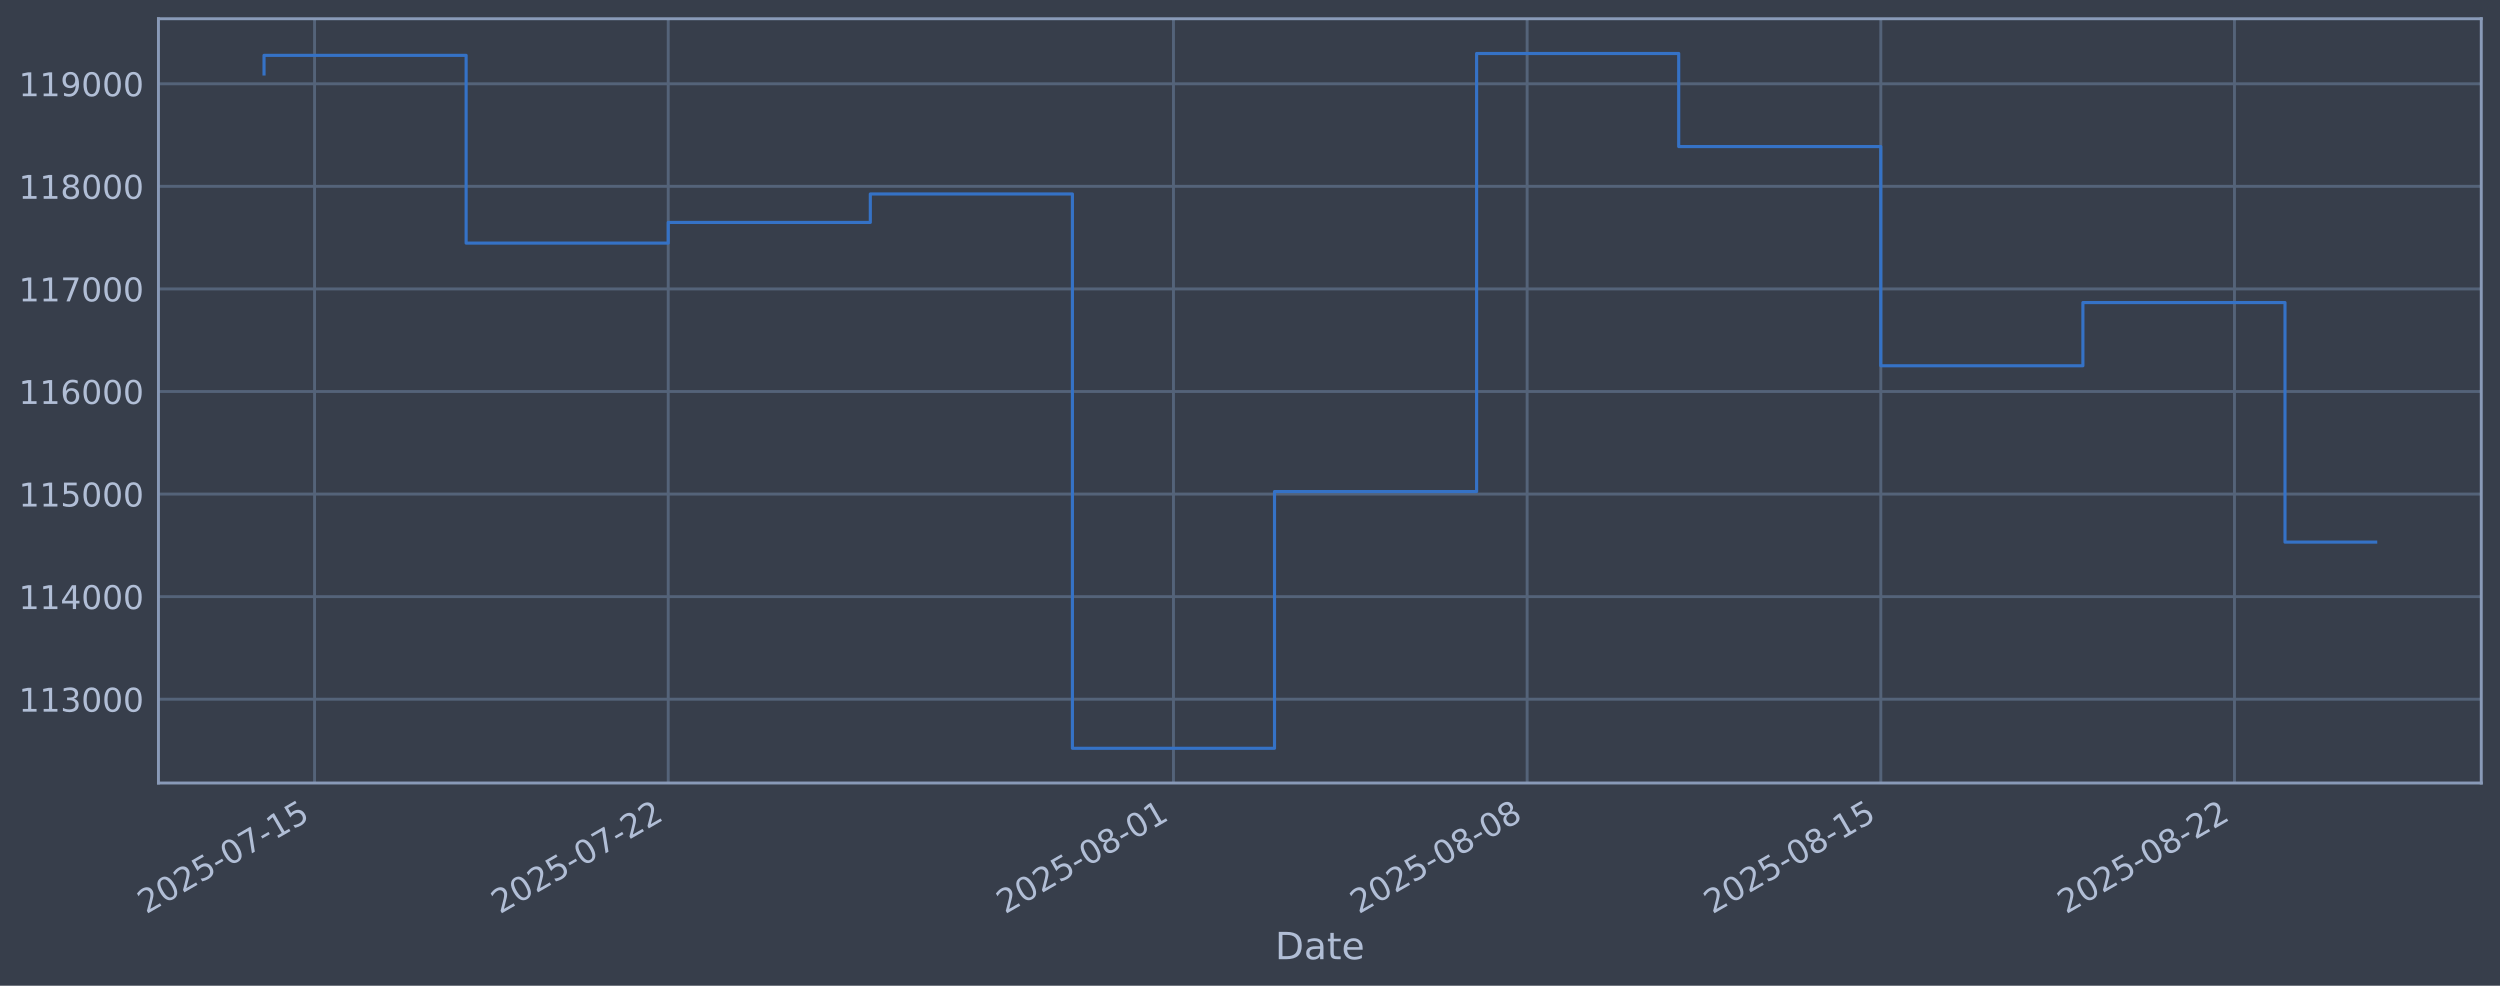
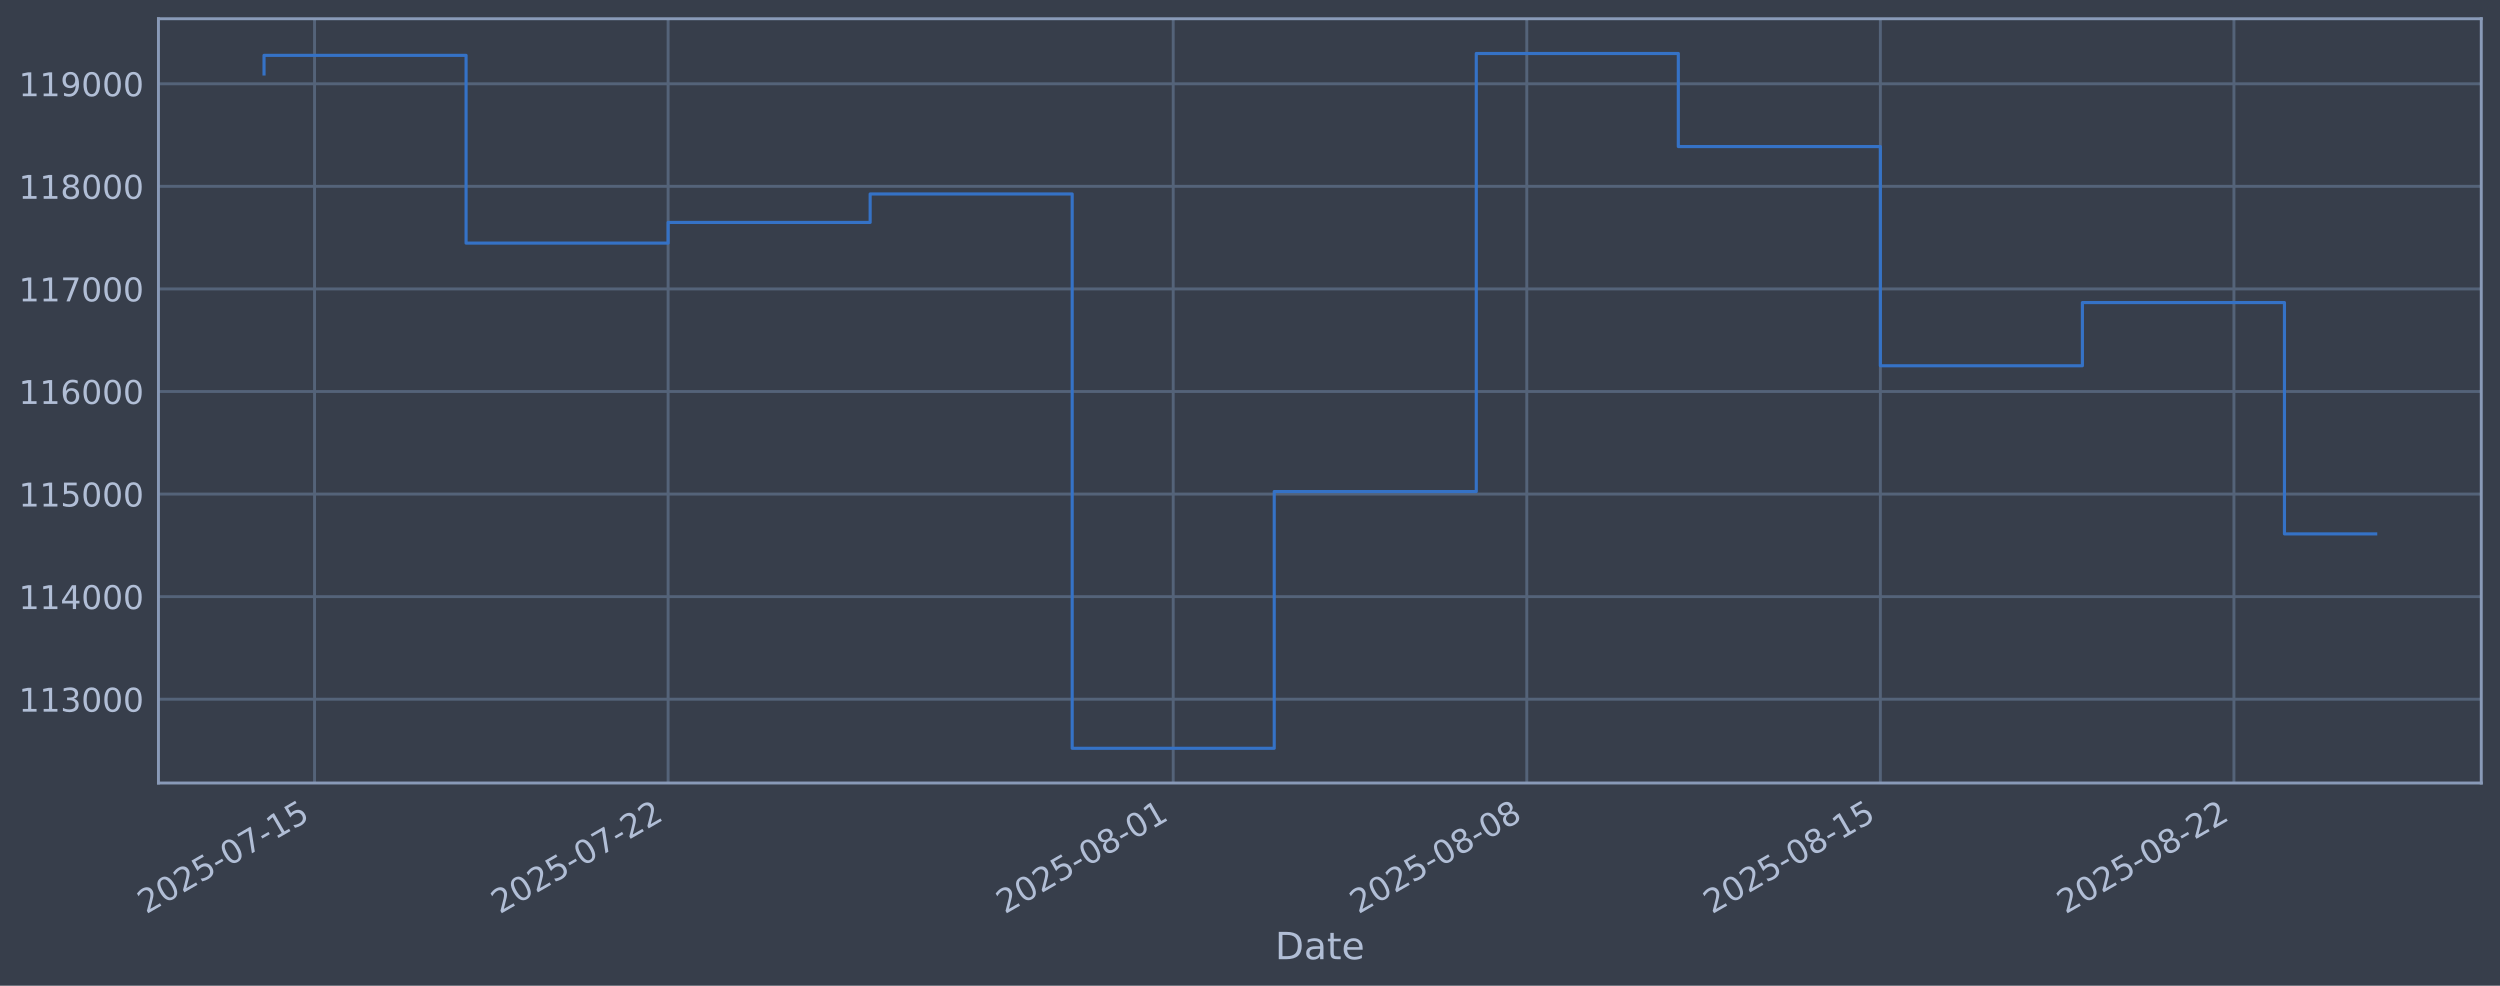
<svg xmlns="http://www.w3.org/2000/svg" xmlns:xlink="http://www.w3.org/1999/xlink" width="960.9pt" height="378.87pt" viewBox="0 0 960.9 378.87" version="1.1">
  <defs>
    <style type="text/css">*{stroke-linejoin: round; stroke-linecap: butt}</style>
  </defs>
  <g id="figure_1">
    <g id="patch_1">
      <path d="M 0 378.87  L 960.9 378.87  L 960.9 0  L 0 0  z " style="fill: #373e4b" />
    </g>
    <g id="axes_1">
      <g id="patch_2">
        <path d="M 60.901 300.96  L 953.701 300.96  L 953.701 7.2  L 60.901 7.2  z " style="fill: #373e4b" />
      </g>
      <g id="matplotlib.axis_1">
        <g id="xtick_1">
          <g id="line2d_1">
-             <path d="M 120.902 300.96  L 120.902 7.2  " clip-path="url(#p43d4b94d66)" style="fill: none; stroke: #546379; stroke-width: 1.12; stroke-linecap: square" />
+             <path d="M 120.896 300.96  L 120.896 7.2  " clip-path="url(#p982f47decd)" style="fill: none; stroke: #546379; stroke-width: 1.12; stroke-linecap: square" />
          </g>
          <g id="line2d_2" />
          <g id="text_1">
-             <g style="fill: #b1bed6" transform="translate(56.17628 351.4642) rotate(-30) scale(0.126 -0.126)">
+             <g style="fill: #b1bed6" transform="translate(56.17098 351.4642) rotate(-30) scale(0.126 -0.126)">
              <defs>
                <path id="DejaVuSans-32" d="M 1228 531  L 3431 531  L 3431 0  L 469 0  L 469 531  Q 828 903 1448 1529  Q 2069 2156 2228 2338  Q 2531 2678 2651 2914  Q 2772 3150 2772 3378  Q 2772 3750 2511 3984  Q 2250 4219 1831 4219  Q 1534 4219 1204 4116  Q 875 4013 500 3803  L 500 4441  Q 881 4594 1212 4672  Q 1544 4750 1819 4750  Q 2544 4750 2975 4387  Q 3406 4025 3406 3419  Q 3406 3131 3298 2873  Q 3191 2616 2906 2266  Q 2828 2175 2409 1742  Q 1991 1309 1228 531  z " transform="scale(0.015625)" />
                <path id="DejaVuSans-30" d="M 2034 4250  Q 1547 4250 1301 3770  Q 1056 3291 1056 2328  Q 1056 1369 1301 889  Q 1547 409 2034 409  Q 2525 409 2770 889  Q 3016 1369 3016 2328  Q 3016 3291 2770 3770  Q 2525 4250 2034 4250  z M 2034 4750  Q 2819 4750 3233 4129  Q 3647 3509 3647 2328  Q 3647 1150 3233 529  Q 2819 -91 2034 -91  Q 1250 -91 836 529  Q 422 1150 422 2328  Q 422 3509 836 4129  Q 1250 4750 2034 4750  z " transform="scale(0.015625)" />
                <path id="DejaVuSans-35" d="M 691 4666  L 3169 4666  L 3169 4134  L 1269 4134  L 1269 2991  Q 1406 3038 1543 3061  Q 1681 3084 1819 3084  Q 2600 3084 3056 2656  Q 3513 2228 3513 1497  Q 3513 744 3044 326  Q 2575 -91 1722 -91  Q 1428 -91 1123 -41  Q 819 9 494 109  L 494 744  Q 775 591 1075 516  Q 1375 441 1709 441  Q 2250 441 2565 725  Q 2881 1009 2881 1497  Q 2881 1984 2565 2268  Q 2250 2553 1709 2553  Q 1456 2553 1204 2497  Q 953 2441 691 2322  L 691 4666  z " transform="scale(0.015625)" />
                <path id="DejaVuSans-2d" d="M 313 2009  L 1997 2009  L 1997 1497  L 313 1497  L 313 2009  z " transform="scale(0.015625)" />
                <path id="DejaVuSans-37" d="M 525 4666  L 3525 4666  L 3525 4397  L 1831 0  L 1172 0  L 2766 4134  L 525 4134  L 525 4666  z " transform="scale(0.015625)" />
                <path id="DejaVuSans-31" d="M 794 531  L 1825 531  L 1825 4091  L 703 3866  L 703 4441  L 1819 4666  L 2450 4666  L 2450 531  L 3481 531  L 3481 0  L 794 0  L 794 531  z " transform="scale(0.015625)" />
              </defs>
              <use xlink:href="#DejaVuSans-32" />
              <use xlink:href="#DejaVuSans-30" transform="translate(63.62305 0)" />
              <use xlink:href="#DejaVuSans-32" transform="translate(127.2461 0)" />
              <use xlink:href="#DejaVuSans-35" transform="translate(190.8691 0)" />
              <use xlink:href="#DejaVuSans-2d" transform="translate(254.4922 0)" />
              <use xlink:href="#DejaVuSans-30" transform="translate(290.5762 0)" />
              <use xlink:href="#DejaVuSans-37" transform="translate(354.1992 0)" />
              <use xlink:href="#DejaVuSans-2d" transform="translate(417.8223 0)" />
              <use xlink:href="#DejaVuSans-31" transform="translate(453.9062 0)" />
              <use xlink:href="#DejaVuSans-35" transform="translate(517.5293 0)" />
            </g>
          </g>
        </g>
        <g id="xtick_2">
          <g id="line2d_3">
-             <path d="M 256.838 300.96  L 256.838 7.2  " clip-path="url(#p43d4b94d66)" style="fill: none; stroke: #546379; stroke-width: 1.12; stroke-linecap: square" />
+             <path d="M 256.796 300.96  L 256.796 7.2  " clip-path="url(#p982f47decd)" style="fill: none; stroke: #546379; stroke-width: 1.12; stroke-linecap: square" />
          </g>
          <g id="line2d_4" />
          <g id="text_2">
-             <g style="fill: #b1bed6" transform="translate(192.1126 351.4642) rotate(-30) scale(0.126 -0.126)">
+             <g style="fill: #b1bed6" transform="translate(192.0701 351.4642) rotate(-30) scale(0.126 -0.126)">
              <use xlink:href="#DejaVuSans-32" />
              <use xlink:href="#DejaVuSans-30" transform="translate(63.62305 0)" />
              <use xlink:href="#DejaVuSans-32" transform="translate(127.2461 0)" />
              <use xlink:href="#DejaVuSans-35" transform="translate(190.8691 0)" />
              <use xlink:href="#DejaVuSans-2d" transform="translate(254.4922 0)" />
              <use xlink:href="#DejaVuSans-30" transform="translate(290.5762 0)" />
              <use xlink:href="#DejaVuSans-37" transform="translate(354.1992 0)" />
              <use xlink:href="#DejaVuSans-2d" transform="translate(417.8223 0)" />
              <use xlink:href="#DejaVuSans-32" transform="translate(453.9062 0)" />
              <use xlink:href="#DejaVuSans-32" transform="translate(517.5293 0)" />
            </g>
          </g>
        </g>
        <g id="xtick_3">
          <g id="line2d_5">
-             <path d="M 451.033 300.96  L 451.033 7.2  " clip-path="url(#p43d4b94d66)" style="fill: none; stroke: #546379; stroke-width: 1.12; stroke-linecap: square" />
+             <path d="M 450.937 300.96  L 450.937 7.2  " clip-path="url(#p982f47decd)" style="fill: none; stroke: #546379; stroke-width: 1.12; stroke-linecap: square" />
          </g>
          <g id="line2d_6" />
          <g id="text_3">
-             <g style="fill: #b1bed6" transform="translate(386.3073 351.4642) rotate(-30) scale(0.126 -0.126)">
+             <g style="fill: #b1bed6" transform="translate(386.2118 351.4642) rotate(-30) scale(0.126 -0.126)">
              <defs>
                <path id="DejaVuSans-38" d="M 2034 2216  Q 1584 2216 1326 1975  Q 1069 1734 1069 1313  Q 1069 891 1326 650  Q 1584 409 2034 409  Q 2484 409 2743 651  Q 3003 894 3003 1313  Q 3003 1734 2745 1975  Q 2488 2216 2034 2216  z M 1403 2484  Q 997 2584 770 2862  Q 544 3141 544 3541  Q 544 4100 942 4425  Q 1341 4750 2034 4750  Q 2731 4750 3128 4425  Q 3525 4100 3525 3541  Q 3525 3141 3298 2862  Q 3072 2584 2669 2484  Q 3125 2378 3379 2068  Q 3634 1759 3634 1313  Q 3634 634 3220 271  Q 2806 -91 2034 -91  Q 1263 -91 848 271  Q 434 634 434 1313  Q 434 1759 690 2068  Q 947 2378 1403 2484  z M 1172 3481  Q 1172 3119 1398 2916  Q 1625 2713 2034 2713  Q 2441 2713 2670 2916  Q 2900 3119 2900 3481  Q 2900 3844 2670 4047  Q 2441 4250 2034 4250  Q 1625 4250 1398 4047  Q 1172 3844 1172 3481  z " transform="scale(0.015625)" />
              </defs>
              <use xlink:href="#DejaVuSans-32" />
              <use xlink:href="#DejaVuSans-30" transform="translate(63.62305 0)" />
              <use xlink:href="#DejaVuSans-32" transform="translate(127.2461 0)" />
              <use xlink:href="#DejaVuSans-35" transform="translate(190.8691 0)" />
              <use xlink:href="#DejaVuSans-2d" transform="translate(254.4922 0)" />
              <use xlink:href="#DejaVuSans-30" transform="translate(290.5762 0)" />
              <use xlink:href="#DejaVuSans-38" transform="translate(354.1992 0)" />
              <use xlink:href="#DejaVuSans-2d" transform="translate(417.8223 0)" />
              <use xlink:href="#DejaVuSans-30" transform="translate(453.9062 0)" />
              <use xlink:href="#DejaVuSans-31" transform="translate(517.5293 0)" />
            </g>
          </g>
        </g>
        <g id="xtick_4">
          <g id="line2d_7">
-             <path d="M 586.969 300.96  L 586.969 7.2  " clip-path="url(#p43d4b94d66)" style="fill: none; stroke: #546379; stroke-width: 1.12; stroke-linecap: square" />
+             <path d="M 586.836 300.96  L 586.836 7.2  " clip-path="url(#p982f47decd)" style="fill: none; stroke: #546379; stroke-width: 1.12; stroke-linecap: square" />
          </g>
          <g id="line2d_8" />
          <g id="text_4">
-             <g style="fill: #b1bed6" transform="translate(522.2436 351.4642) rotate(-30) scale(0.126 -0.126)">
+             <g style="fill: #b1bed6" transform="translate(522.111 351.4642) rotate(-30) scale(0.126 -0.126)">
              <use xlink:href="#DejaVuSans-32" />
              <use xlink:href="#DejaVuSans-30" transform="translate(63.62305 0)" />
              <use xlink:href="#DejaVuSans-32" transform="translate(127.2461 0)" />
              <use xlink:href="#DejaVuSans-35" transform="translate(190.8691 0)" />
              <use xlink:href="#DejaVuSans-2d" transform="translate(254.4922 0)" />
              <use xlink:href="#DejaVuSans-30" transform="translate(290.5762 0)" />
              <use xlink:href="#DejaVuSans-38" transform="translate(354.1992 0)" />
              <use xlink:href="#DejaVuSans-2d" transform="translate(417.8223 0)" />
              <use xlink:href="#DejaVuSans-30" transform="translate(453.9062 0)" />
              <use xlink:href="#DejaVuSans-38" transform="translate(517.5293 0)" />
            </g>
          </g>
        </g>
        <g id="xtick_5">
          <g id="line2d_9">
-             <path d="M 722.905 300.96  L 722.905 7.2  " clip-path="url(#p43d4b94d66)" style="fill: none; stroke: #546379; stroke-width: 1.12; stroke-linecap: square" />
+             <path d="M 722.736 300.96  L 722.736 7.2  " clip-path="url(#p982f47decd)" style="fill: none; stroke: #546379; stroke-width: 1.12; stroke-linecap: square" />
          </g>
          <g id="line2d_10" />
          <g id="text_5">
-             <g style="fill: #b1bed6" transform="translate(658.1798 351.4642) rotate(-30) scale(0.126 -0.126)">
+             <g style="fill: #b1bed6" transform="translate(658.0102 351.4642) rotate(-30) scale(0.126 -0.126)">
              <use xlink:href="#DejaVuSans-32" />
              <use xlink:href="#DejaVuSans-30" transform="translate(63.62305 0)" />
              <use xlink:href="#DejaVuSans-32" transform="translate(127.2461 0)" />
              <use xlink:href="#DejaVuSans-35" transform="translate(190.8691 0)" />
              <use xlink:href="#DejaVuSans-2d" transform="translate(254.4922 0)" />
              <use xlink:href="#DejaVuSans-30" transform="translate(290.5762 0)" />
              <use xlink:href="#DejaVuSans-38" transform="translate(354.1992 0)" />
              <use xlink:href="#DejaVuSans-2d" transform="translate(417.8223 0)" />
              <use xlink:href="#DejaVuSans-31" transform="translate(453.9062 0)" />
              <use xlink:href="#DejaVuSans-35" transform="translate(517.5293 0)" />
            </g>
          </g>
        </g>
        <g id="xtick_6">
          <g id="line2d_11">
-             <path d="M 858.842 300.96  L 858.842 7.2  " clip-path="url(#p43d4b94d66)" style="fill: none; stroke: #546379; stroke-width: 1.12; stroke-linecap: square" />
+             <path d="M 858.635 300.96  L 858.635 7.2  " clip-path="url(#p982f47decd)" style="fill: none; stroke: #546379; stroke-width: 1.12; stroke-linecap: square" />
          </g>
          <g id="line2d_12" />
          <g id="text_6">
-             <g style="fill: #b1bed6" transform="translate(794.1161 351.4642) rotate(-30) scale(0.126 -0.126)">
+             <g style="fill: #b1bed6" transform="translate(793.9093 351.4642) rotate(-30) scale(0.126 -0.126)">
              <use xlink:href="#DejaVuSans-32" />
              <use xlink:href="#DejaVuSans-30" transform="translate(63.62305 0)" />
              <use xlink:href="#DejaVuSans-32" transform="translate(127.2461 0)" />
              <use xlink:href="#DejaVuSans-35" transform="translate(190.8691 0)" />
              <use xlink:href="#DejaVuSans-2d" transform="translate(254.4922 0)" />
              <use xlink:href="#DejaVuSans-30" transform="translate(290.5762 0)" />
              <use xlink:href="#DejaVuSans-38" transform="translate(354.1992 0)" />
              <use xlink:href="#DejaVuSans-2d" transform="translate(417.8223 0)" />
              <use xlink:href="#DejaVuSans-32" transform="translate(453.9062 0)" />
              <use xlink:href="#DejaVuSans-32" transform="translate(517.5293 0)" />
            </g>
          </g>
        </g>
        <g id="text_7">
          <g style="fill: #b1bed6" transform="translate(490.0914 368.6753) scale(0.144 -0.144)">
            <defs>
              <path id="DejaVuSans-44" d="M 1259 4147  L 1259 519  L 2022 519  Q 2988 519 3436 956  Q 3884 1394 3884 2338  Q 3884 3275 3436 3711  Q 2988 4147 2022 4147  L 1259 4147  z M 628 4666  L 1925 4666  Q 3281 4666 3915 4102  Q 4550 3538 4550 2338  Q 4550 1131 3912 565  Q 3275 0 1925 0  L 628 0  L 628 4666  z " transform="scale(0.015625)" />
              <path id="DejaVuSans-61" d="M 2194 1759  Q 1497 1759 1228 1600  Q 959 1441 959 1056  Q 959 750 1161 570  Q 1363 391 1709 391  Q 2188 391 2477 730  Q 2766 1069 2766 1631  L 2766 1759  L 2194 1759  z M 3341 1997  L 3341 0  L 2766 0  L 2766 531  Q 2569 213 2275 61  Q 1981 -91 1556 -91  Q 1019 -91 701 211  Q 384 513 384 1019  Q 384 1609 779 1909  Q 1175 2209 1959 2209  L 2766 2209  L 2766 2266  Q 2766 2663 2505 2880  Q 2244 3097 1772 3097  Q 1472 3097 1187 3025  Q 903 2953 641 2809  L 641 3341  Q 956 3463 1253 3523  Q 1550 3584 1831 3584  Q 2591 3584 2966 3190  Q 3341 2797 3341 1997  z " transform="scale(0.015625)" />
              <path id="DejaVuSans-74" d="M 1172 4494  L 1172 3500  L 2356 3500  L 2356 3053  L 1172 3053  L 1172 1153  Q 1172 725 1289 603  Q 1406 481 1766 481  L 2356 481  L 2356 0  L 1766 0  Q 1100 0 847 248  Q 594 497 594 1153  L 594 3053  L 172 3053  L 172 3500  L 594 3500  L 594 4494  L 1172 4494  z " transform="scale(0.015625)" />
              <path id="DejaVuSans-65" d="M 3597 1894  L 3597 1613  L 953 1613  Q 991 1019 1311 708  Q 1631 397 2203 397  Q 2534 397 2845 478  Q 3156 559 3463 722  L 3463 178  Q 3153 47 2828 -22  Q 2503 -91 2169 -91  Q 1331 -91 842 396  Q 353 884 353 1716  Q 353 2575 817 3079  Q 1281 3584 2069 3584  Q 2775 3584 3186 3129  Q 3597 2675 3597 1894  z M 3022 2063  Q 3016 2534 2758 2815  Q 2500 3097 2075 3097  Q 1594 3097 1305 2825  Q 1016 2553 972 2059  L 3022 2063  z " transform="scale(0.015625)" />
            </defs>
            <use xlink:href="#DejaVuSans-44" />
            <use xlink:href="#DejaVuSans-61" transform="translate(77.00195 0)" />
            <use xlink:href="#DejaVuSans-74" transform="translate(138.2812 0)" />
            <use xlink:href="#DejaVuSans-65" transform="translate(177.4902 0)" />
          </g>
        </g>
      </g>
      <g id="matplotlib.axis_2">
        <g id="ytick_1">
          <g id="line2d_13">
-             <path d="M 60.901 268.75  L 953.701 268.75  " clip-path="url(#p43d4b94d66)" style="fill: none; stroke: #546379; stroke-width: 1.12; stroke-linecap: square" />
+             <path d="M 60.901 268.75  L 953.701 268.75  " clip-path="url(#p982f47decd)" style="fill: none; stroke: #546379; stroke-width: 1.12; stroke-linecap: square" />
          </g>
          <g id="line2d_14" />
          <g id="text_8">
            <g style="fill: #b1bed6" transform="translate(7.2 273.5373) scale(0.126 -0.126)">
              <defs>
                <path id="DejaVuSans-33" d="M 2597 2516  Q 3050 2419 3304 2112  Q 3559 1806 3559 1356  Q 3559 666 3084 287  Q 2609 -91 1734 -91  Q 1441 -91 1130 -33  Q 819 25 488 141  L 488 750  Q 750 597 1062 519  Q 1375 441 1716 441  Q 2309 441 2620 675  Q 2931 909 2931 1356  Q 2931 1769 2642 2001  Q 2353 2234 1838 2234  L 1294 2234  L 1294 2753  L 1863 2753  Q 2328 2753 2575 2939  Q 2822 3125 2822 3475  Q 2822 3834 2567 4026  Q 2313 4219 1838 4219  Q 1578 4219 1281 4162  Q 984 4106 628 3988  L 628 4550  Q 988 4650 1302 4700  Q 1616 4750 1894 4750  Q 2613 4750 3031 4423  Q 3450 4097 3450 3541  Q 3450 3153 3228 2886  Q 3006 2619 2597 2516  z " transform="scale(0.015625)" />
              </defs>
              <use xlink:href="#DejaVuSans-31" />
              <use xlink:href="#DejaVuSans-31" transform="translate(63.62305 0)" />
              <use xlink:href="#DejaVuSans-33" transform="translate(127.2461 0)" />
              <use xlink:href="#DejaVuSans-30" transform="translate(190.8691 0)" />
              <use xlink:href="#DejaVuSans-30" transform="translate(254.4922 0)" />
              <use xlink:href="#DejaVuSans-30" transform="translate(318.1152 0)" />
            </g>
          </g>
        </g>
        <g id="ytick_2">
          <g id="line2d_15">
-             <path d="M 60.901 229.325  L 953.701 229.325  " clip-path="url(#p43d4b94d66)" style="fill: none; stroke: #546379; stroke-width: 1.12; stroke-linecap: square" />
+             <path d="M 60.901 229.325  L 953.701 229.325  " clip-path="url(#p982f47decd)" style="fill: none; stroke: #546379; stroke-width: 1.12; stroke-linecap: square" />
          </g>
          <g id="line2d_16" />
          <g id="text_9">
            <g style="fill: #b1bed6" transform="translate(7.2 234.1122) scale(0.126 -0.126)">
              <defs>
                <path id="DejaVuSans-34" d="M 2419 4116  L 825 1625  L 2419 1625  L 2419 4116  z M 2253 4666  L 3047 4666  L 3047 1625  L 3713 1625  L 3713 1100  L 3047 1100  L 3047 0  L 2419 0  L 2419 1100  L 313 1100  L 313 1709  L 2253 4666  z " transform="scale(0.015625)" />
              </defs>
              <use xlink:href="#DejaVuSans-31" />
              <use xlink:href="#DejaVuSans-31" transform="translate(63.62305 0)" />
              <use xlink:href="#DejaVuSans-34" transform="translate(127.2461 0)" />
              <use xlink:href="#DejaVuSans-30" transform="translate(190.8691 0)" />
              <use xlink:href="#DejaVuSans-30" transform="translate(254.4922 0)" />
              <use xlink:href="#DejaVuSans-30" transform="translate(318.1152 0)" />
            </g>
          </g>
        </g>
        <g id="ytick_3">
          <g id="line2d_17">
-             <path d="M 60.901 189.9  L 953.701 189.9  " clip-path="url(#p43d4b94d66)" style="fill: none; stroke: #546379; stroke-width: 1.12; stroke-linecap: square" />
+             <path d="M 60.901 189.9  L 953.701 189.9  " clip-path="url(#p982f47decd)" style="fill: none; stroke: #546379; stroke-width: 1.12; stroke-linecap: square" />
          </g>
          <g id="line2d_18" />
          <g id="text_10">
            <g style="fill: #b1bed6" transform="translate(7.2 194.6871) scale(0.126 -0.126)">
              <use xlink:href="#DejaVuSans-31" />
              <use xlink:href="#DejaVuSans-31" transform="translate(63.62305 0)" />
              <use xlink:href="#DejaVuSans-35" transform="translate(127.2461 0)" />
              <use xlink:href="#DejaVuSans-30" transform="translate(190.8691 0)" />
              <use xlink:href="#DejaVuSans-30" transform="translate(254.4922 0)" />
              <use xlink:href="#DejaVuSans-30" transform="translate(318.1152 0)" />
            </g>
          </g>
        </g>
        <g id="ytick_4">
          <g id="line2d_19">
-             <path d="M 60.901 150.475  L 953.701 150.475  " clip-path="url(#p43d4b94d66)" style="fill: none; stroke: #546379; stroke-width: 1.12; stroke-linecap: square" />
+             <path d="M 60.901 150.475  L 953.701 150.475  " clip-path="url(#p982f47decd)" style="fill: none; stroke: #546379; stroke-width: 1.12; stroke-linecap: square" />
          </g>
          <g id="line2d_20" />
          <g id="text_11">
            <g style="fill: #b1bed6" transform="translate(7.2 155.262) scale(0.126 -0.126)">
              <defs>
                <path id="DejaVuSans-36" d="M 2113 2584  Q 1688 2584 1439 2293  Q 1191 2003 1191 1497  Q 1191 994 1439 701  Q 1688 409 2113 409  Q 2538 409 2786 701  Q 3034 994 3034 1497  Q 3034 2003 2786 2293  Q 2538 2584 2113 2584  z M 3366 4563  L 3366 3988  Q 3128 4100 2886 4159  Q 2644 4219 2406 4219  Q 1781 4219 1451 3797  Q 1122 3375 1075 2522  Q 1259 2794 1537 2939  Q 1816 3084 2150 3084  Q 2853 3084 3261 2657  Q 3669 2231 3669 1497  Q 3669 778 3244 343  Q 2819 -91 2113 -91  Q 1303 -91 875 529  Q 447 1150 447 2328  Q 447 3434 972 4092  Q 1497 4750 2381 4750  Q 2619 4750 2861 4703  Q 3103 4656 3366 4563  z " transform="scale(0.015625)" />
              </defs>
              <use xlink:href="#DejaVuSans-31" />
              <use xlink:href="#DejaVuSans-31" transform="translate(63.62305 0)" />
              <use xlink:href="#DejaVuSans-36" transform="translate(127.2461 0)" />
              <use xlink:href="#DejaVuSans-30" transform="translate(190.8691 0)" />
              <use xlink:href="#DejaVuSans-30" transform="translate(254.4922 0)" />
              <use xlink:href="#DejaVuSans-30" transform="translate(318.1152 0)" />
            </g>
          </g>
        </g>
        <g id="ytick_5">
          <g id="line2d_21">
-             <path d="M 60.901 111.05  L 953.701 111.05  " clip-path="url(#p43d4b94d66)" style="fill: none; stroke: #546379; stroke-width: 1.12; stroke-linecap: square" />
+             <path d="M 60.901 111.05  L 953.701 111.05  " clip-path="url(#p982f47decd)" style="fill: none; stroke: #546379; stroke-width: 1.12; stroke-linecap: square" />
          </g>
          <g id="line2d_22" />
          <g id="text_12">
            <g style="fill: #b1bed6" transform="translate(7.2 115.8369) scale(0.126 -0.126)">
              <use xlink:href="#DejaVuSans-31" />
              <use xlink:href="#DejaVuSans-31" transform="translate(63.62305 0)" />
              <use xlink:href="#DejaVuSans-37" transform="translate(127.2461 0)" />
              <use xlink:href="#DejaVuSans-30" transform="translate(190.8691 0)" />
              <use xlink:href="#DejaVuSans-30" transform="translate(254.4922 0)" />
              <use xlink:href="#DejaVuSans-30" transform="translate(318.1152 0)" />
            </g>
          </g>
        </g>
        <g id="ytick_6">
          <g id="line2d_23">
-             <path d="M 60.901 71.625  L 953.701 71.625  " clip-path="url(#p43d4b94d66)" style="fill: none; stroke: #546379; stroke-width: 1.12; stroke-linecap: square" />
+             <path d="M 60.901 71.625  L 953.701 71.625  " clip-path="url(#p982f47decd)" style="fill: none; stroke: #546379; stroke-width: 1.12; stroke-linecap: square" />
          </g>
          <g id="line2d_24" />
          <g id="text_13">
            <g style="fill: #b1bed6" transform="translate(7.2 76.4118) scale(0.126 -0.126)">
              <use xlink:href="#DejaVuSans-31" />
              <use xlink:href="#DejaVuSans-31" transform="translate(63.62305 0)" />
              <use xlink:href="#DejaVuSans-38" transform="translate(127.2461 0)" />
              <use xlink:href="#DejaVuSans-30" transform="translate(190.8691 0)" />
              <use xlink:href="#DejaVuSans-30" transform="translate(254.4922 0)" />
              <use xlink:href="#DejaVuSans-30" transform="translate(318.1152 0)" />
            </g>
          </g>
        </g>
        <g id="ytick_7">
          <g id="line2d_25">
-             <path d="M 60.901 32.2  L 953.701 32.2  " clip-path="url(#p43d4b94d66)" style="fill: none; stroke: #546379; stroke-width: 1.12; stroke-linecap: square" />
+             <path d="M 60.901 32.2  L 953.701 32.2  " clip-path="url(#p982f47decd)" style="fill: none; stroke: #546379; stroke-width: 1.12; stroke-linecap: square" />
          </g>
          <g id="line2d_26" />
          <g id="text_14">
            <g style="fill: #b1bed6" transform="translate(7.2 36.9867) scale(0.126 -0.126)">
              <defs>
                <path id="DejaVuSans-39" d="M 703 97  L 703 672  Q 941 559 1184 500  Q 1428 441 1663 441  Q 2288 441 2617 861  Q 2947 1281 2994 2138  Q 2813 1869 2534 1725  Q 2256 1581 1919 1581  Q 1219 1581 811 2004  Q 403 2428 403 3163  Q 403 3881 828 4315  Q 1253 4750 1959 4750  Q 2769 4750 3195 4129  Q 3622 3509 3622 2328  Q 3622 1225 3098 567  Q 2575 -91 1691 -91  Q 1453 -91 1209 -44  Q 966 3 703 97  z M 1959 2075  Q 2384 2075 2632 2365  Q 2881 2656 2881 3163  Q 2881 3666 2632 3958  Q 2384 4250 1959 4250  Q 1534 4250 1286 3958  Q 1038 3666 1038 3163  Q 1038 2656 1286 2365  Q 1534 2075 1959 2075  z " transform="scale(0.015625)" />
              </defs>
              <use xlink:href="#DejaVuSans-31" />
              <use xlink:href="#DejaVuSans-31" transform="translate(63.62305 0)" />
              <use xlink:href="#DejaVuSans-39" transform="translate(127.2461 0)" />
              <use xlink:href="#DejaVuSans-30" transform="translate(190.8691 0)" />
              <use xlink:href="#DejaVuSans-30" transform="translate(254.4922 0)" />
              <use xlink:href="#DejaVuSans-30" transform="translate(318.1152 0)" />
            </g>
          </g>
        </g>
      </g>
      <g id="line2d_27">
-         <path d="M 101.482 28.439  L 101.482 21.285  L 179.16 21.285  L 179.16 93.435  L 256.838 93.435  L 256.838 85.489  L 334.516 85.489  L 334.516 74.56  L 412.194 74.56  L 412.194 287.607  L 489.872 287.607  L 489.872 188.936  L 567.55 188.936  L 567.55 20.553  L 645.227 20.553  L 645.227 56.332  L 722.905 56.332  L 722.905 140.575  L 800.583 140.575  L 800.583 116.295  L 878.261 116.295  L 878.261 208.367  L 913.119 208.367  " clip-path="url(#p43d4b94d66)" style="fill: none; stroke: #3572c6; stroke-width: 1.2; stroke-linecap: square" />
+         <path d="M 101.482 28.439  L 101.482 21.285  L 179.139 21.285  L 179.139 93.435  L 256.796 93.435  L 256.796 85.489  L 334.452 85.489  L 334.452 74.56  L 412.109 74.56  L 412.109 287.607  L 489.766 287.607  L 489.766 188.936  L 567.422 188.936  L 567.422 20.553  L 645.079 20.553  L 645.079 56.332  L 722.736 56.332  L 722.736 140.575  L 800.392 140.575  L 800.392 116.295  L 878.049 116.295  L 878.049 205.206  L 913.119 205.206  " clip-path="url(#p982f47decd)" style="fill: none; stroke: #3572c6; stroke-width: 1.2; stroke-linecap: square" />
      </g>
      <g id="patch_3">
        <path d="M 60.901 300.96  L 60.901 7.2  " style="fill: none; stroke: #899ab8; stroke-width: 1.12; stroke-linejoin: miter; stroke-linecap: square" />
      </g>
      <g id="patch_4">
        <path d="M 953.701 300.96  L 953.701 7.2  " style="fill: none; stroke: #899ab8; stroke-width: 1.12; stroke-linejoin: miter; stroke-linecap: square" />
      </g>
      <g id="patch_5">
        <path d="M 60.901 300.96  L 953.701 300.96  " style="fill: none; stroke: #899ab8; stroke-width: 1.12; stroke-linejoin: miter; stroke-linecap: square" />
      </g>
      <g id="patch_6">
        <path d="M 60.901 7.2  L 953.701 7.2  " style="fill: none; stroke: #899ab8; stroke-width: 1.12; stroke-linejoin: miter; stroke-linecap: square" />
      </g>
    </g>
  </g>
  <defs>
-     <clipPath id="p43d4b94d66">
+     <clipPath id="p982f47decd">
      <rect x="60.901" y="7.2" width="892.8" height="293.76" />
    </clipPath>
  </defs>
</svg>
